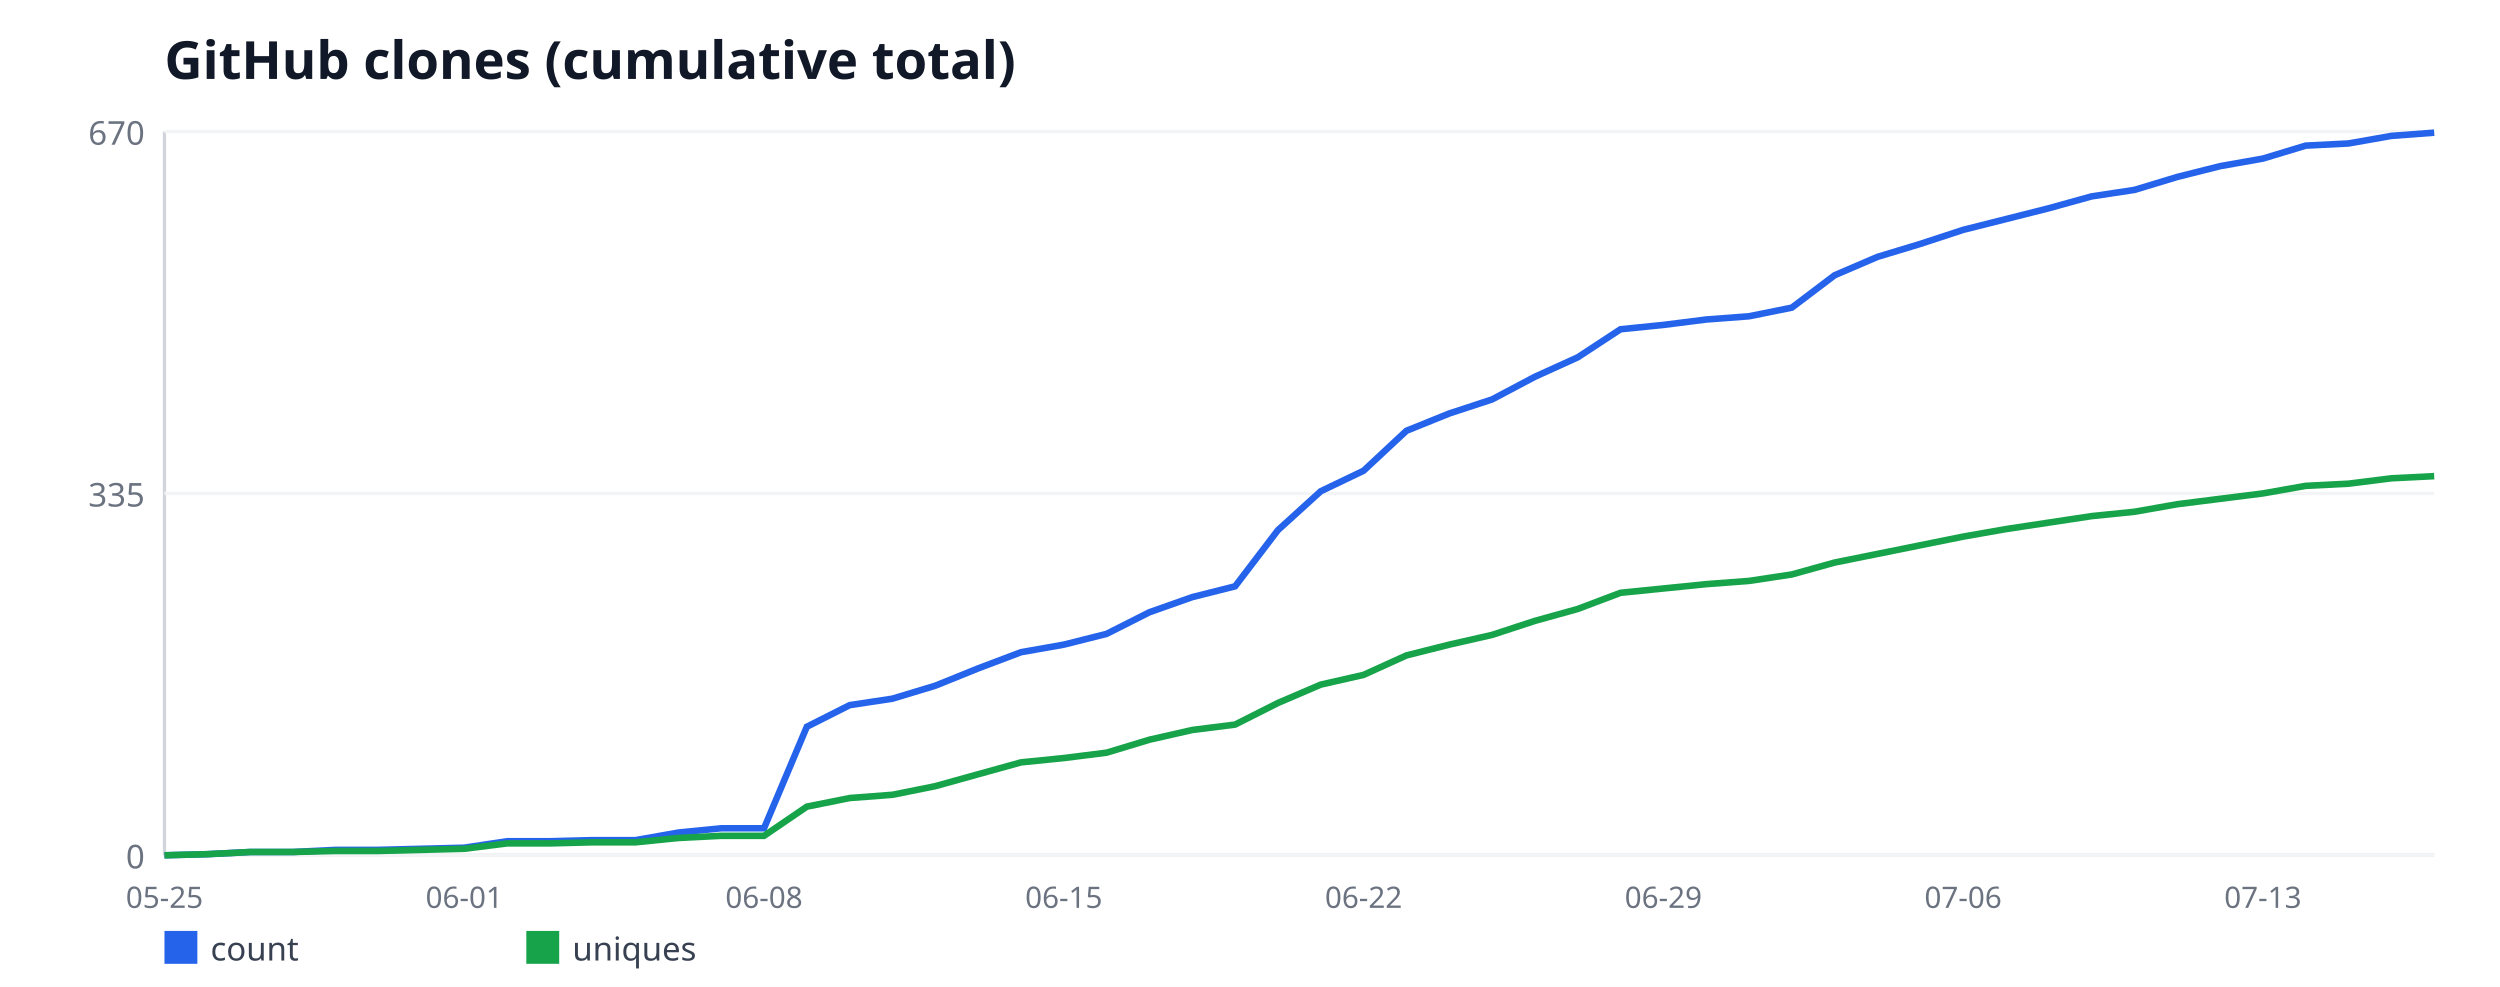
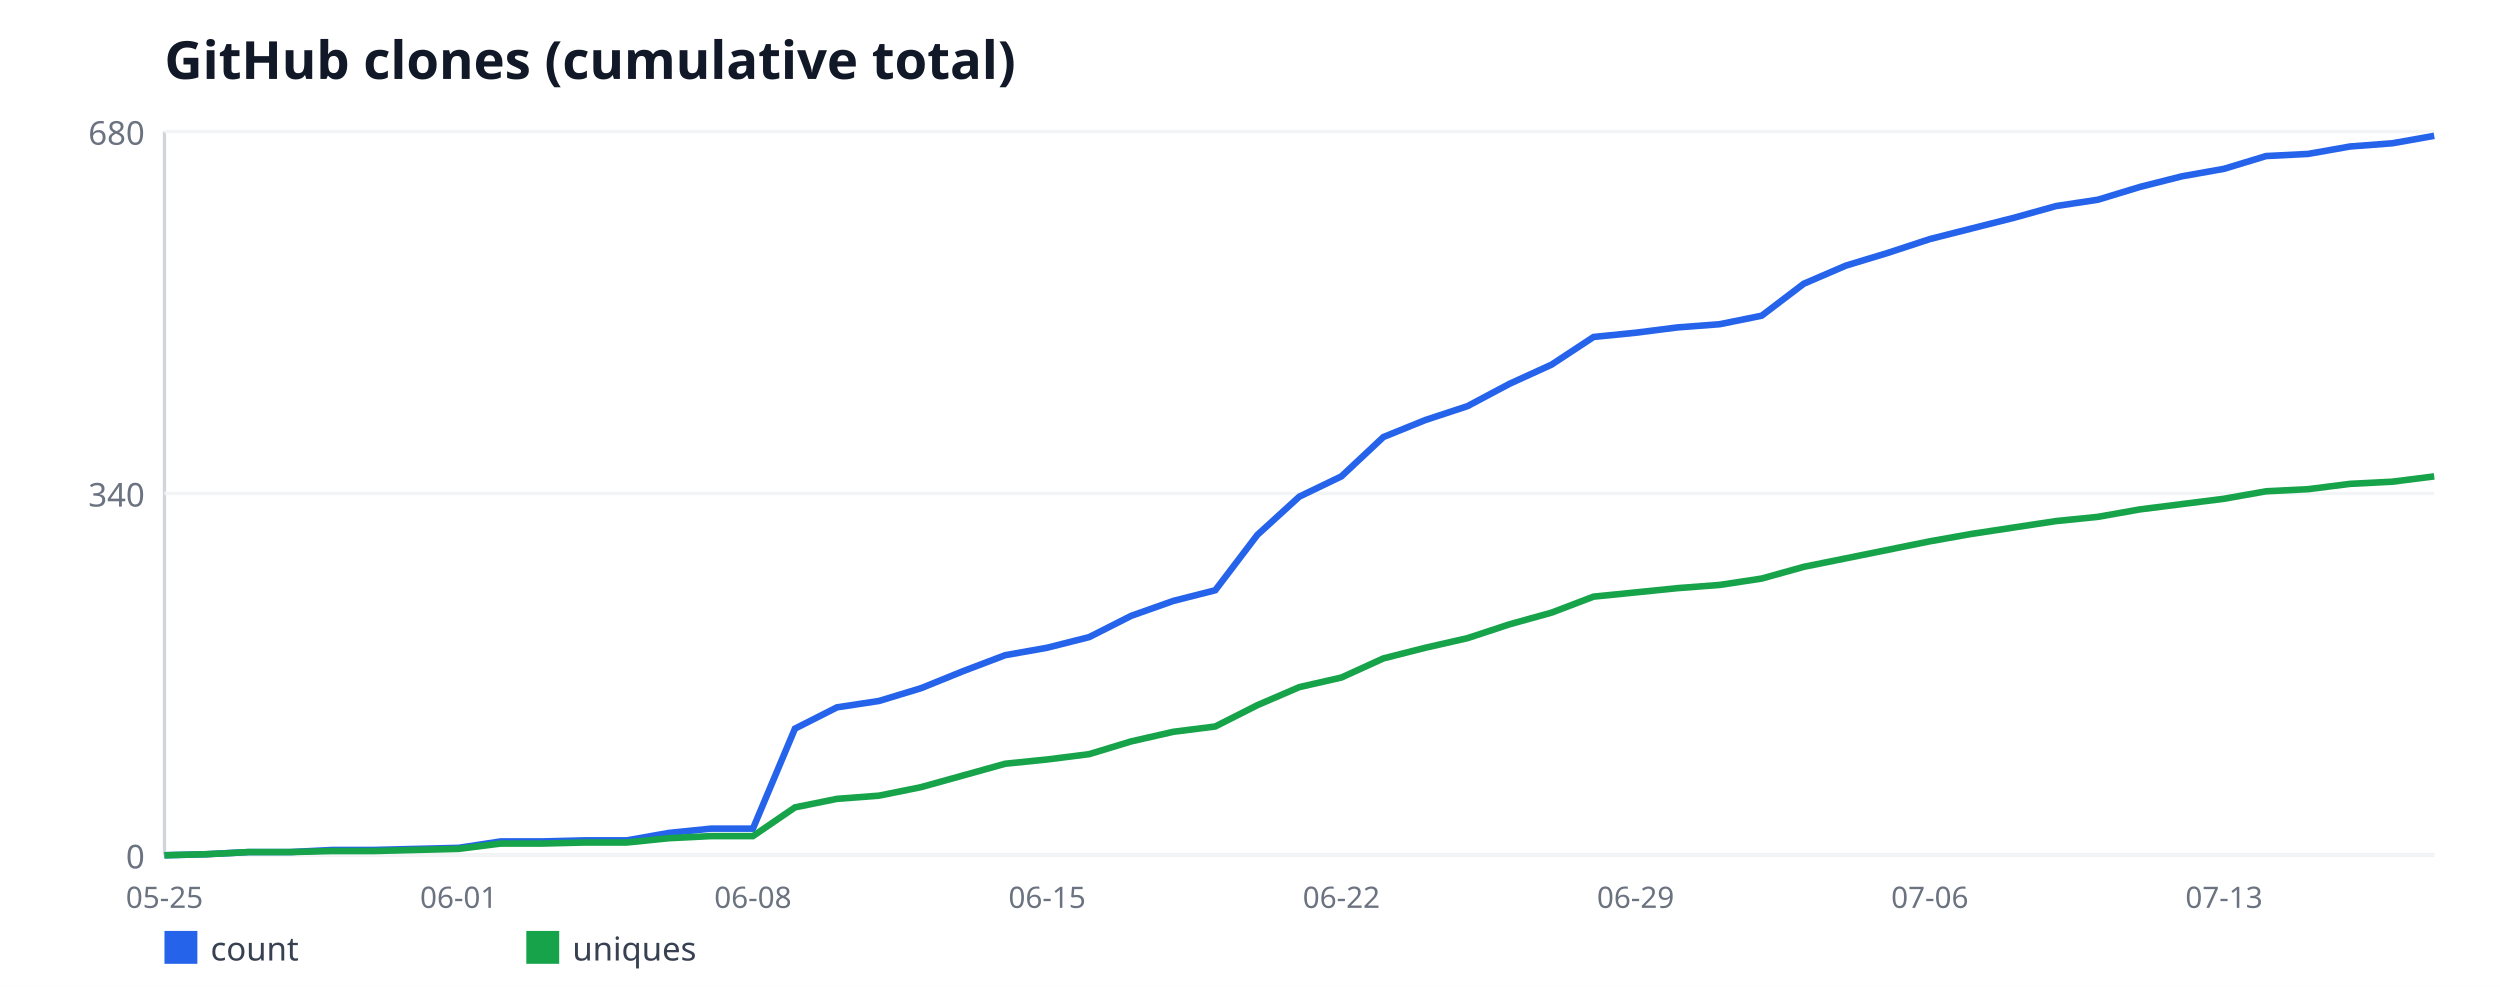
<svg xmlns="http://www.w3.org/2000/svg" width="760" height="300" viewBox="0 0 760 300" font-family="sans-serif">
  <rect width="760" height="300" fill="#ffffff" />
  <text x="50" y="24" font-size="16" font-weight="bold" fill="#111827">GitHub clones (cumulative total)</text>
  <line x1="50" y1="40" x2="50" y2="260" stroke="#d1d5db" stroke-width="1" />
  <line x1="50" y1="260" x2="740" y2="260" stroke="#d1d5db" stroke-width="1" />
  <line x1="50" y1="260" x2="740" y2="260" stroke="#f3f4f6" stroke-width="1" />
  <text x="44" y="264" font-size="10" fill="#6b7280" text-anchor="end">0</text>
  <line x1="50" y1="150" x2="740" y2="150" stroke="#f3f4f6" stroke-width="1" />
-   <text x="44" y="154" font-size="10" fill="#6b7280" text-anchor="end">335</text>
+   <text x="44" y="154" font-size="10" fill="#6b7280" text-anchor="end">340</text>
  <line x1="50" y1="40" x2="740" y2="40" stroke="#f3f4f6" stroke-width="1" />
-   <text x="44" y="44" font-size="10" fill="#6b7280" text-anchor="end">670</text>
+   <text x="44" y="44" font-size="10" fill="#6b7280" text-anchor="end">680</text>
  <text x="50" y="276" font-size="9" fill="#6b7280" text-anchor="middle">05-25</text>
-   <text x="141.13" y="276" font-size="9" fill="#6b7280" text-anchor="middle">06-01</text>
-   <text x="232.26" y="276" font-size="9" fill="#6b7280" text-anchor="middle">06-08</text>
-   <text x="323.4" y="276" font-size="9" fill="#6b7280" text-anchor="middle">06-15</text>
-   <text x="414.53" y="276" font-size="9" fill="#6b7280" text-anchor="middle">06-22</text>
-   <text x="505.66" y="276" font-size="9" fill="#6b7280" text-anchor="middle">06-29</text>
-   <text x="596.79" y="276" font-size="9" fill="#6b7280" text-anchor="middle">07-06</text>
-   <text x="687.92" y="276" font-size="9" fill="#6b7280" text-anchor="middle">07-13</text>
-   <polyline fill="none" stroke="#2563eb" stroke-width="2" points="50,260 63.02,259.67 76.04,259.01 89.06,259.01 102.08,258.36 115.09,258.36 128.11,258.03 141.13,257.7 154.15,255.73 167.17,255.73 180.19,255.4 193.21,255.4 206.23,253.1 219.25,251.79 232.26,251.79 245.28,220.93 258.3,214.36 271.32,212.39 284.34,208.45 297.36,203.19 310.38,198.27 323.4,195.97 336.42,192.69 349.43,186.12 362.45,181.52 375.47,178.24 388.49,161.16 401.51,149.34 414.53,143.1 427.55,130.96 440.57,125.7 453.58,121.43 466.6,114.54 479.62,108.63 492.64,100.09 505.66,98.78 518.68,97.13 531.7,96.15 544.72,93.52 557.74,83.67 570.75,78.09 583.77,74.15 596.79,69.88 609.81,66.6 622.83,63.31 635.85,59.7 648.87,57.73 661.89,53.79 674.91,50.51 687.92,48.21 700.94,44.27 713.96,43.61 726.98,41.31 740,40.33" />
+   <text x="139.44" y="276" font-size="9" fill="#6b7280" text-anchor="middle">06-01</text>
+   <text x="228.89" y="276" font-size="9" fill="#6b7280" text-anchor="middle">06-08</text>
+   <text x="318.33" y="276" font-size="9" fill="#6b7280" text-anchor="middle">06-15</text>
+   <text x="407.78" y="276" font-size="9" fill="#6b7280" text-anchor="middle">06-22</text>
+   <text x="497.22" y="276" font-size="9" fill="#6b7280" text-anchor="middle">06-29</text>
+   <text x="586.67" y="276" font-size="9" fill="#6b7280" text-anchor="middle">07-06</text>
+   <text x="676.11" y="276" font-size="9" fill="#6b7280" text-anchor="middle">07-13</text>
+   <polyline fill="none" stroke="#2563eb" stroke-width="2" points="50,260 62.78,259.68 75.56,259.03 88.33,259.03 101.11,258.38 113.89,258.38 126.67,258.06 139.44,257.74 152.22,255.79 165,255.79 177.78,255.47 190.56,255.47 203.33,253.21 216.11,251.91 228.89,251.91 241.67,221.5 254.44,215.03 267.22,213.09 280,209.21 292.78,204.03 305.56,199.18 318.33,196.91 331.11,193.68 343.89,187.21 356.67,182.68 369.44,179.44 382.22,162.62 395,150.97 407.78,144.82 420.56,132.85 433.33,127.68 446.11,123.47 458.89,116.68 471.67,110.85 484.44,102.44 497.22,101.15 510,99.53 522.78,98.56 535.56,95.97 548.33,86.26 561.11,80.76 573.89,76.88 586.67,72.68 599.44,69.44 612.22,66.21 625,62.65 637.78,60.71 650.56,56.82 663.33,53.59 676.11,51.32 688.89,47.44 701.67,46.79 714.44,44.53 727.22,43.56 740,41.29" />
  <rect x="50" y="283" width="10" height="10" fill="#2563eb" />
  <text x="64" y="292" font-size="10" fill="#374151">count</text>
-   <polyline fill="none" stroke="#16a34a" stroke-width="2" points="50,260 63.02,259.67 76.04,259.01 89.06,259.01 102.08,258.69 115.09,258.69 128.11,258.36 141.13,258.03 154.15,256.39 167.17,256.39 180.19,256.06 193.21,256.06 206.23,254.75 219.25,254.09 232.26,254.09 245.28,245.22 258.3,242.6 271.32,241.61 284.34,238.99 297.36,235.37 310.38,231.76 323.4,230.45 336.42,228.81 349.43,224.87 362.45,221.91 375.47,220.27 388.49,213.7 401.51,208.12 414.53,205.16 427.55,199.25 440.57,195.97 453.58,193.01 466.6,188.75 479.62,185.13 492.64,180.21 505.66,178.9 518.68,177.58 531.7,176.6 544.72,174.63 557.74,171.01 570.75,168.39 583.77,165.76 596.79,163.13 609.81,160.84 622.83,158.87 635.85,156.9 648.87,155.58 661.89,153.28 674.91,151.64 687.92,150 700.94,147.7 713.96,147.04 726.98,145.4 740,144.75" />
+   <polyline fill="none" stroke="#16a34a" stroke-width="2" points="50,260 62.78,259.68 75.56,259.03 88.33,259.03 101.11,258.71 113.89,258.71 126.67,258.38 139.44,258.06 152.22,256.44 165,256.44 177.78,256.12 190.56,256.12 203.33,254.82 216.11,254.18 228.89,254.18 241.67,245.44 254.44,242.85 267.22,241.88 280,239.29 292.78,235.74 305.56,232.18 318.33,230.88 331.11,229.26 343.89,225.38 356.67,222.47 369.44,220.85 382.22,214.38 395,208.88 407.78,205.97 420.56,200.15 433.33,196.91 446.11,194 458.89,189.79 471.67,186.24 484.44,181.38 497.22,180.09 510,178.79 522.78,177.82 535.56,175.88 548.33,172.32 561.11,169.74 573.89,167.15 586.67,164.56 599.44,162.29 612.22,160.35 625,158.41 637.78,157.12 650.56,154.85 663.33,153.24 676.11,151.62 688.89,149.35 701.67,148.71 714.44,147.09 727.22,146.44 740,144.82" />
  <rect x="160" y="283" width="10" height="10" fill="#16a34a" />
  <text x="174" y="292" font-size="10" fill="#374151">uniques</text>
</svg>
